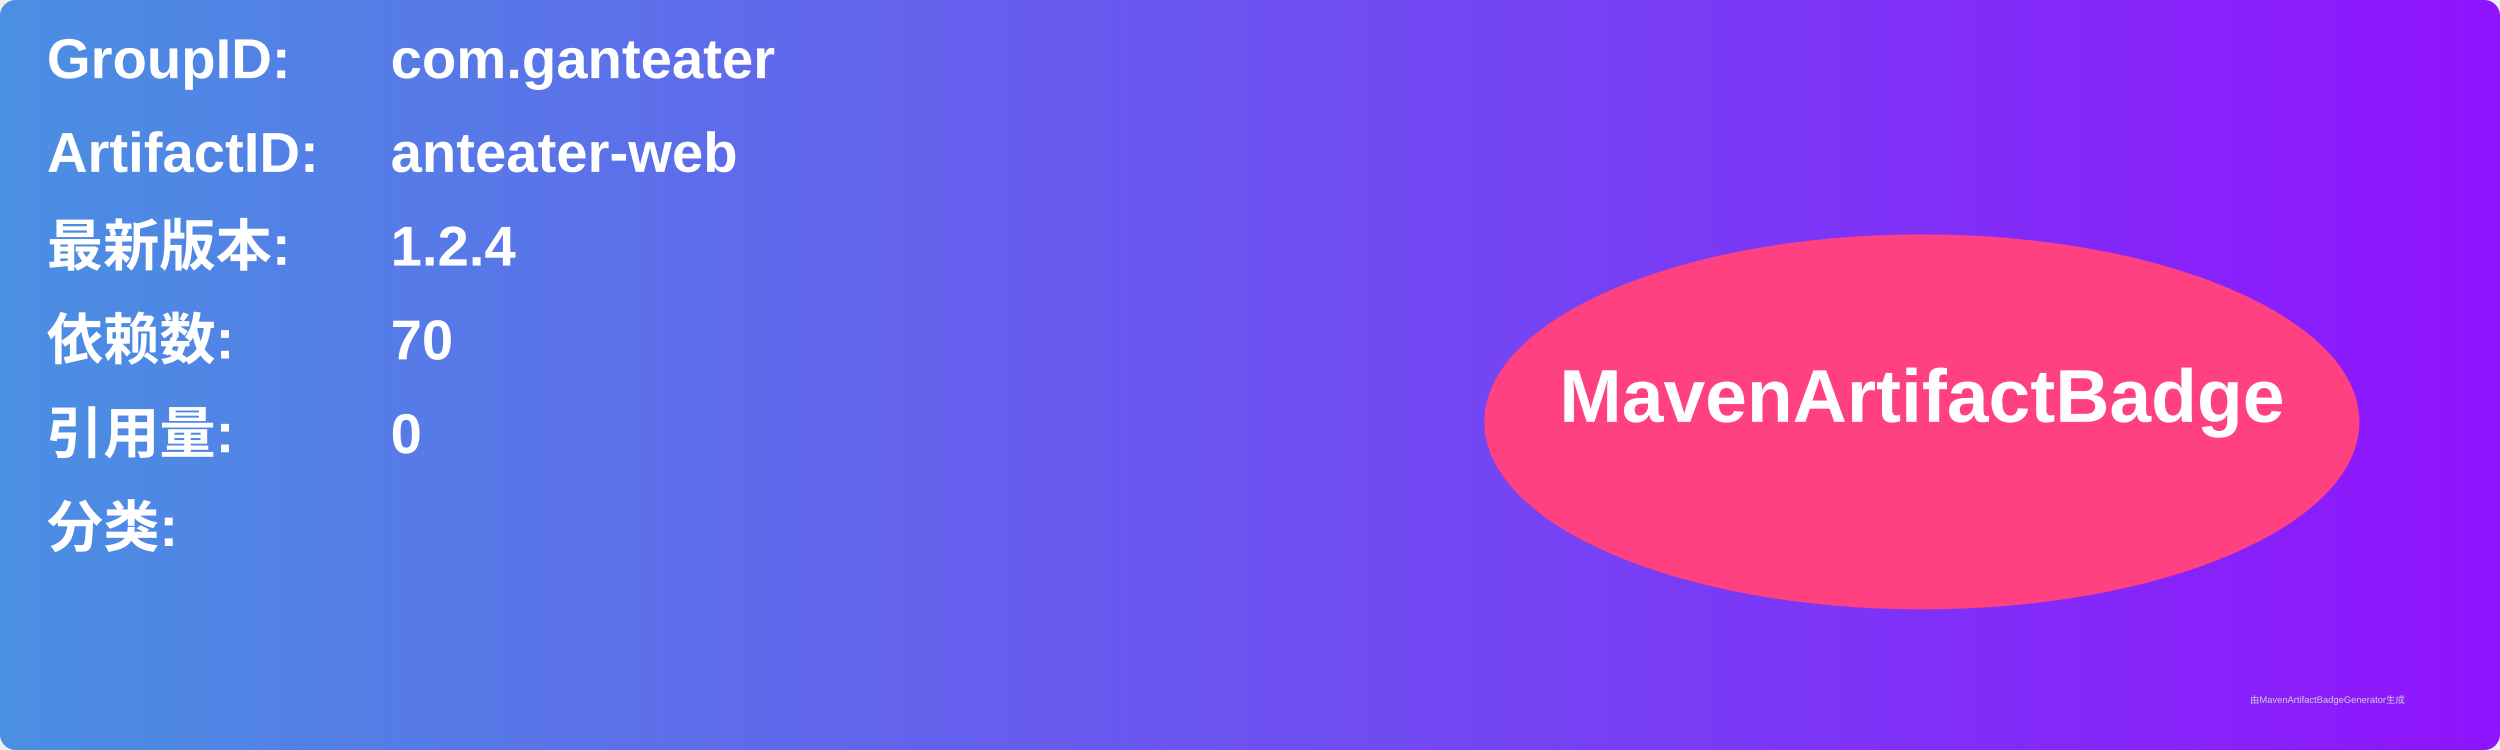
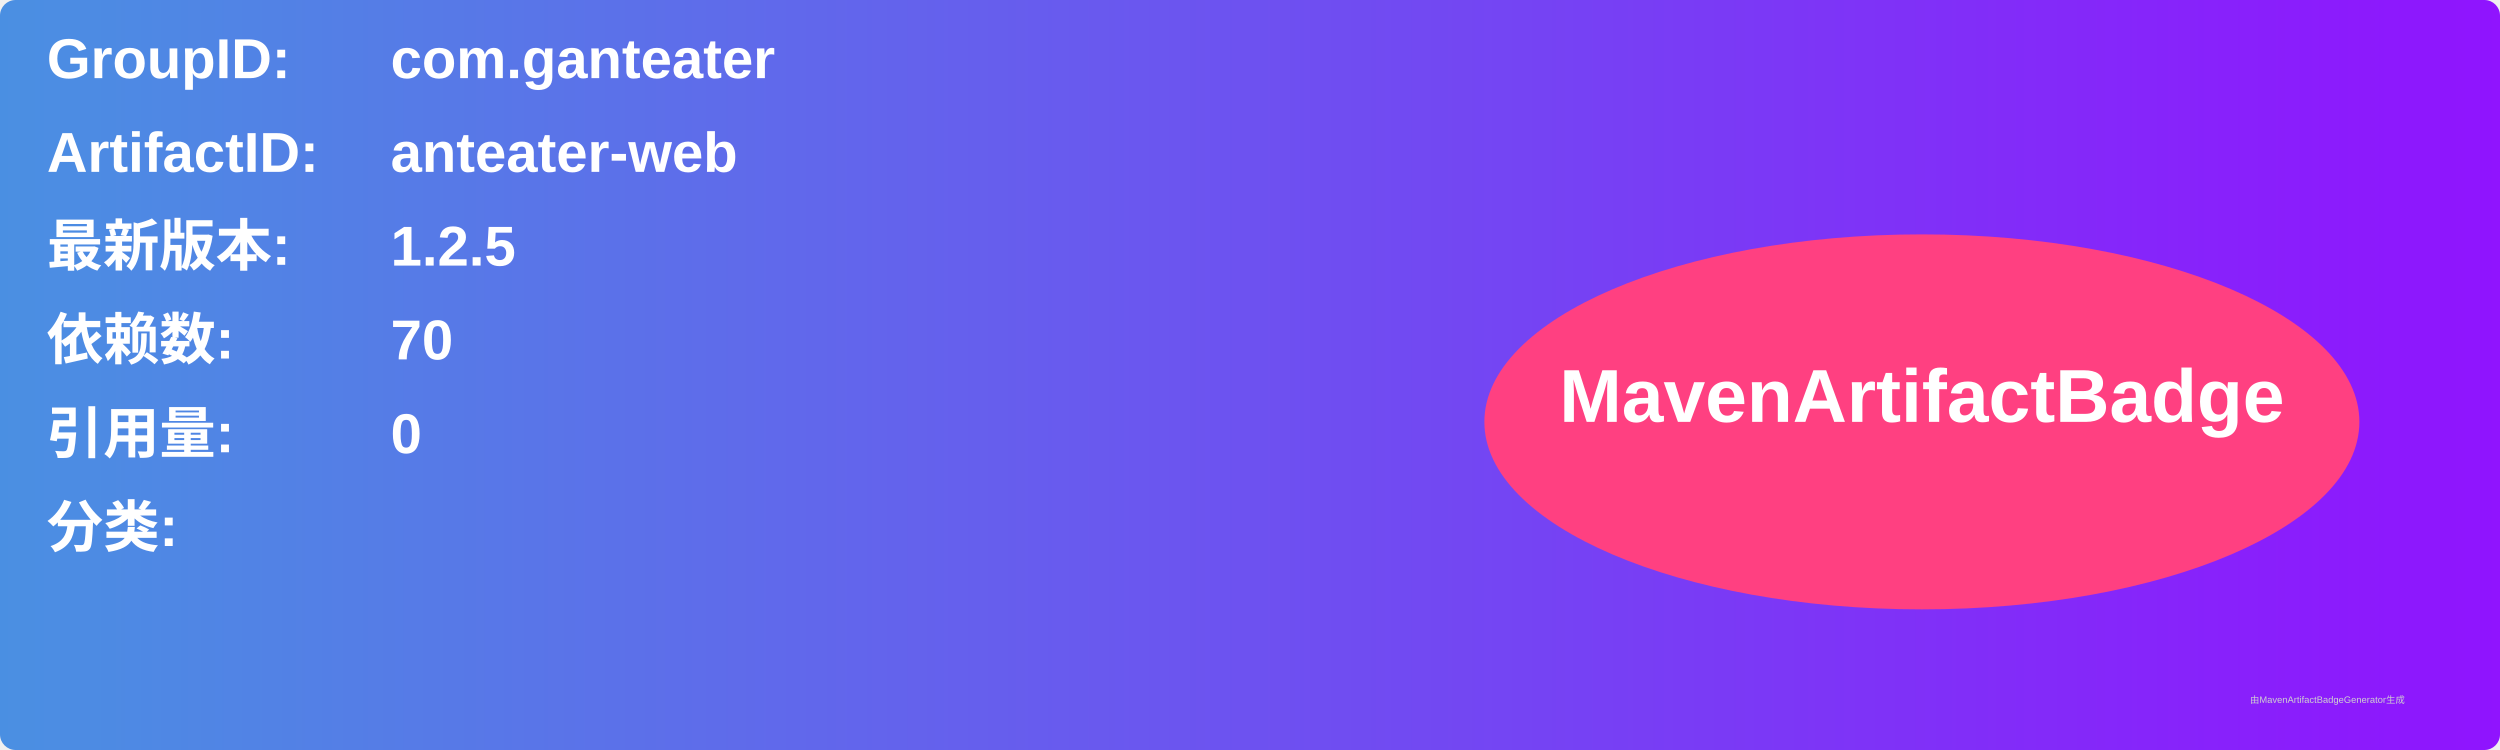
<svg xmlns="http://www.w3.org/2000/svg" width="800" height="240" viewBox="0 0 800 240">
  <linearGradient id="grad" x1="0%" y1="0%" x2="100%" y2="0%">
    <stop offset="0%" stop-color="#4a90e2" />
    <stop offset="100%" stop-color="#9013fe" />
  </linearGradient>
  <rect width="100%" height="100%" rx="5" ry="5" fill="url(#grad)" />
  <g transform="translate(15, 15)">
    <text x="0" y="10" font-family="Arial" font-size="18" fill="white" font-weight="bold" width="260">GroupID:</text>
    <text x="110" y="10" font-family="Arial" font-size="18" fill="white" font-weight="bold" width="460">com.ganteater</text>
    <text x="0" y="40" font-family="Arial" font-size="18" fill="white" font-weight="bold" width="260">ArtifactID:</text>
    <text x="110" y="40" font-family="Arial" font-size="18" fill="white" font-weight="bold" width="460">anteater-web</text>
    <text x="0" y="70" font-family="Arial" font-size="18" fill="white" font-weight="bold">最新版本:</text>
    <text x="110" y="70" font-family="Arial" font-size="18" fill="white" font-weight="bold">
-       <tspan font-weight="bold">1.2.4</tspan>
+       <tspan font-weight="bold">1.2.5</tspan>
    </text>
    <text x="0" y="100" font-family="Arial" font-size="18" fill="white" font-weight="bold">依赖数: </text>
    <text x="110" y="100" font-family="Arial" font-size="18" fill="white">
      <tspan font-weight="bold">70</tspan>
    </text>
    <text x="0" y="130" font-family="Arial" font-size="18" fill="white" font-weight="bold">引用量: </text>
    <text x="110" y="130" font-family="Arial" font-size="18" fill="white">
      <tspan font-weight="bold">0</tspan>
    </text>
    <text x="0" y="160" font-family="Arial" font-size="18" fill="white" font-weight="bold">分类:</text>
    <text x="10" y="190" font-family="Arial" font-size="10" fill="white">
      <tspan font-weight="bold" />
    </text>
    <ellipse cx="600" cy="120" rx="140" ry="60" fill="#ff4081" />
    <text x="600" y="120" text-anchor="middle" font-family="Arial" font-size="24" fill="white" font-weight="bold">MavenArtifactBadge</text>
  </g>
  <text x="720" y="225" font-family="Arial" font-size="3" fill="#d0d0d0">由MavenArtifactBadgeGenerator生成</text>
</svg>
